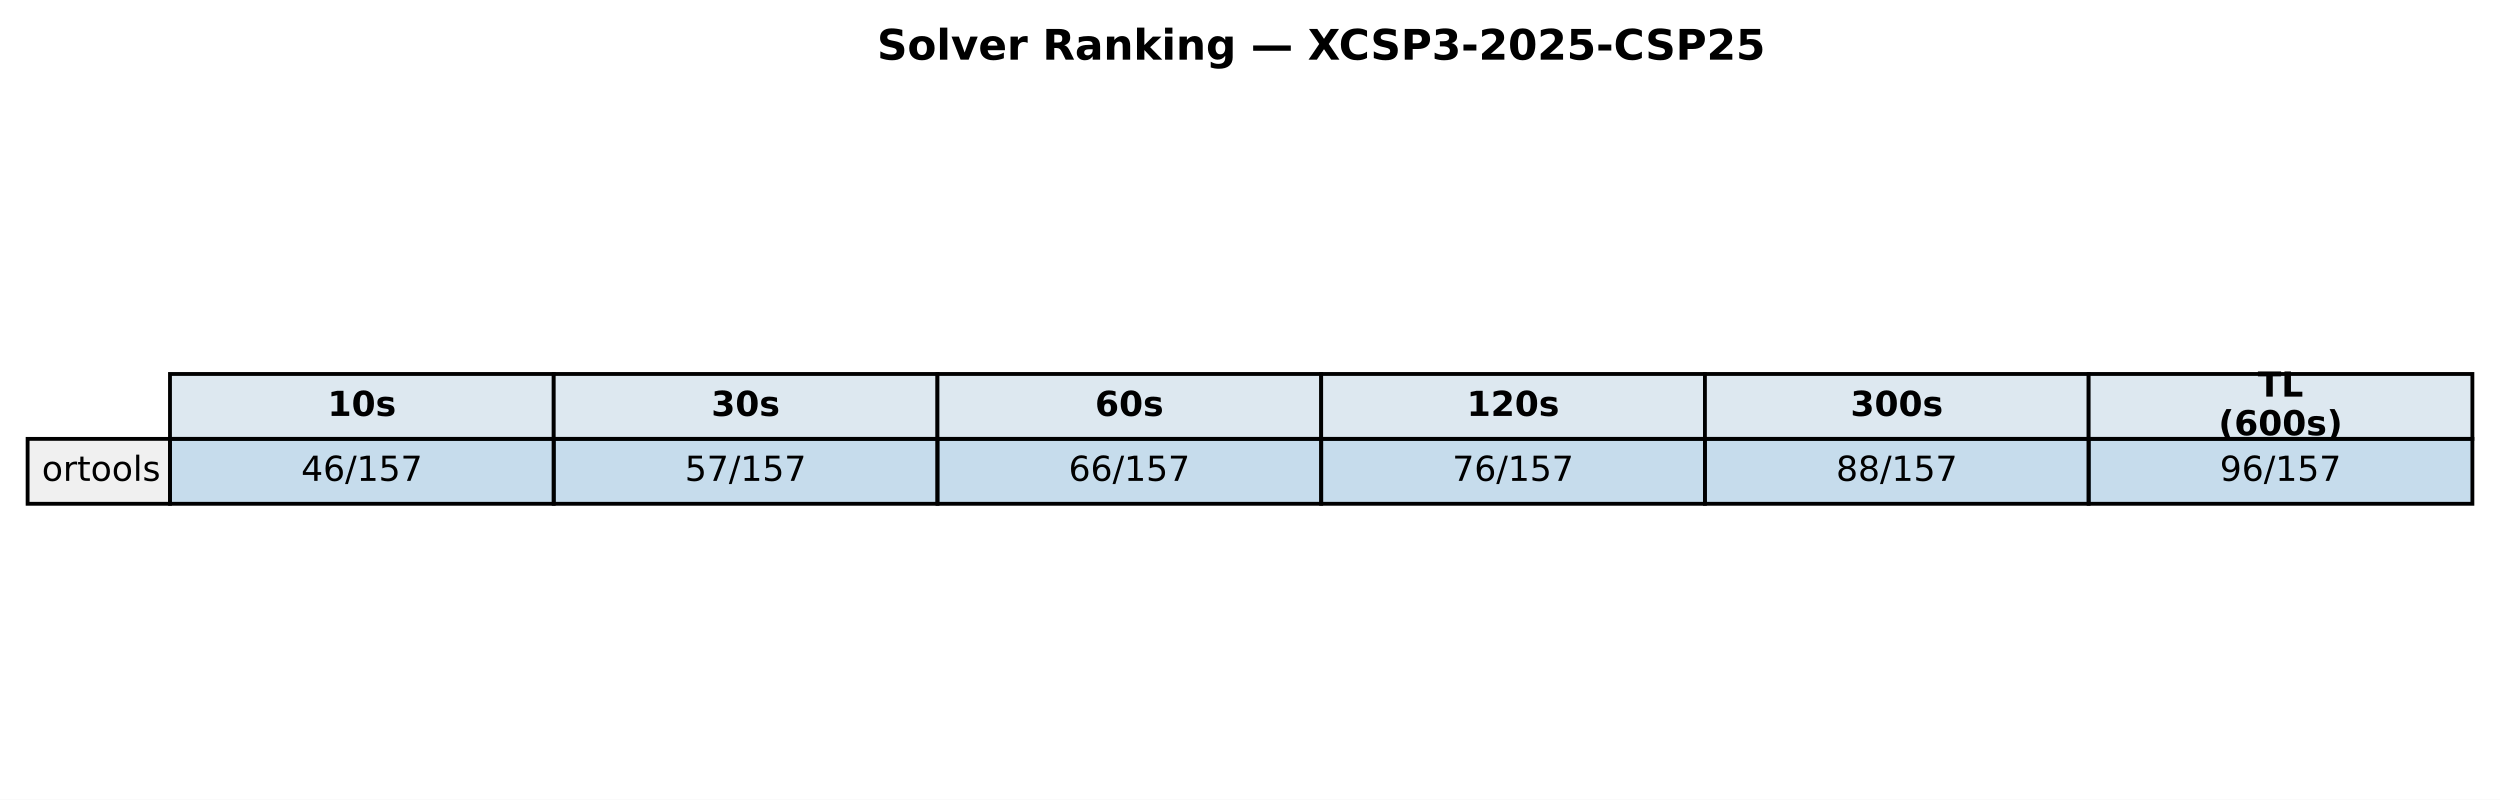
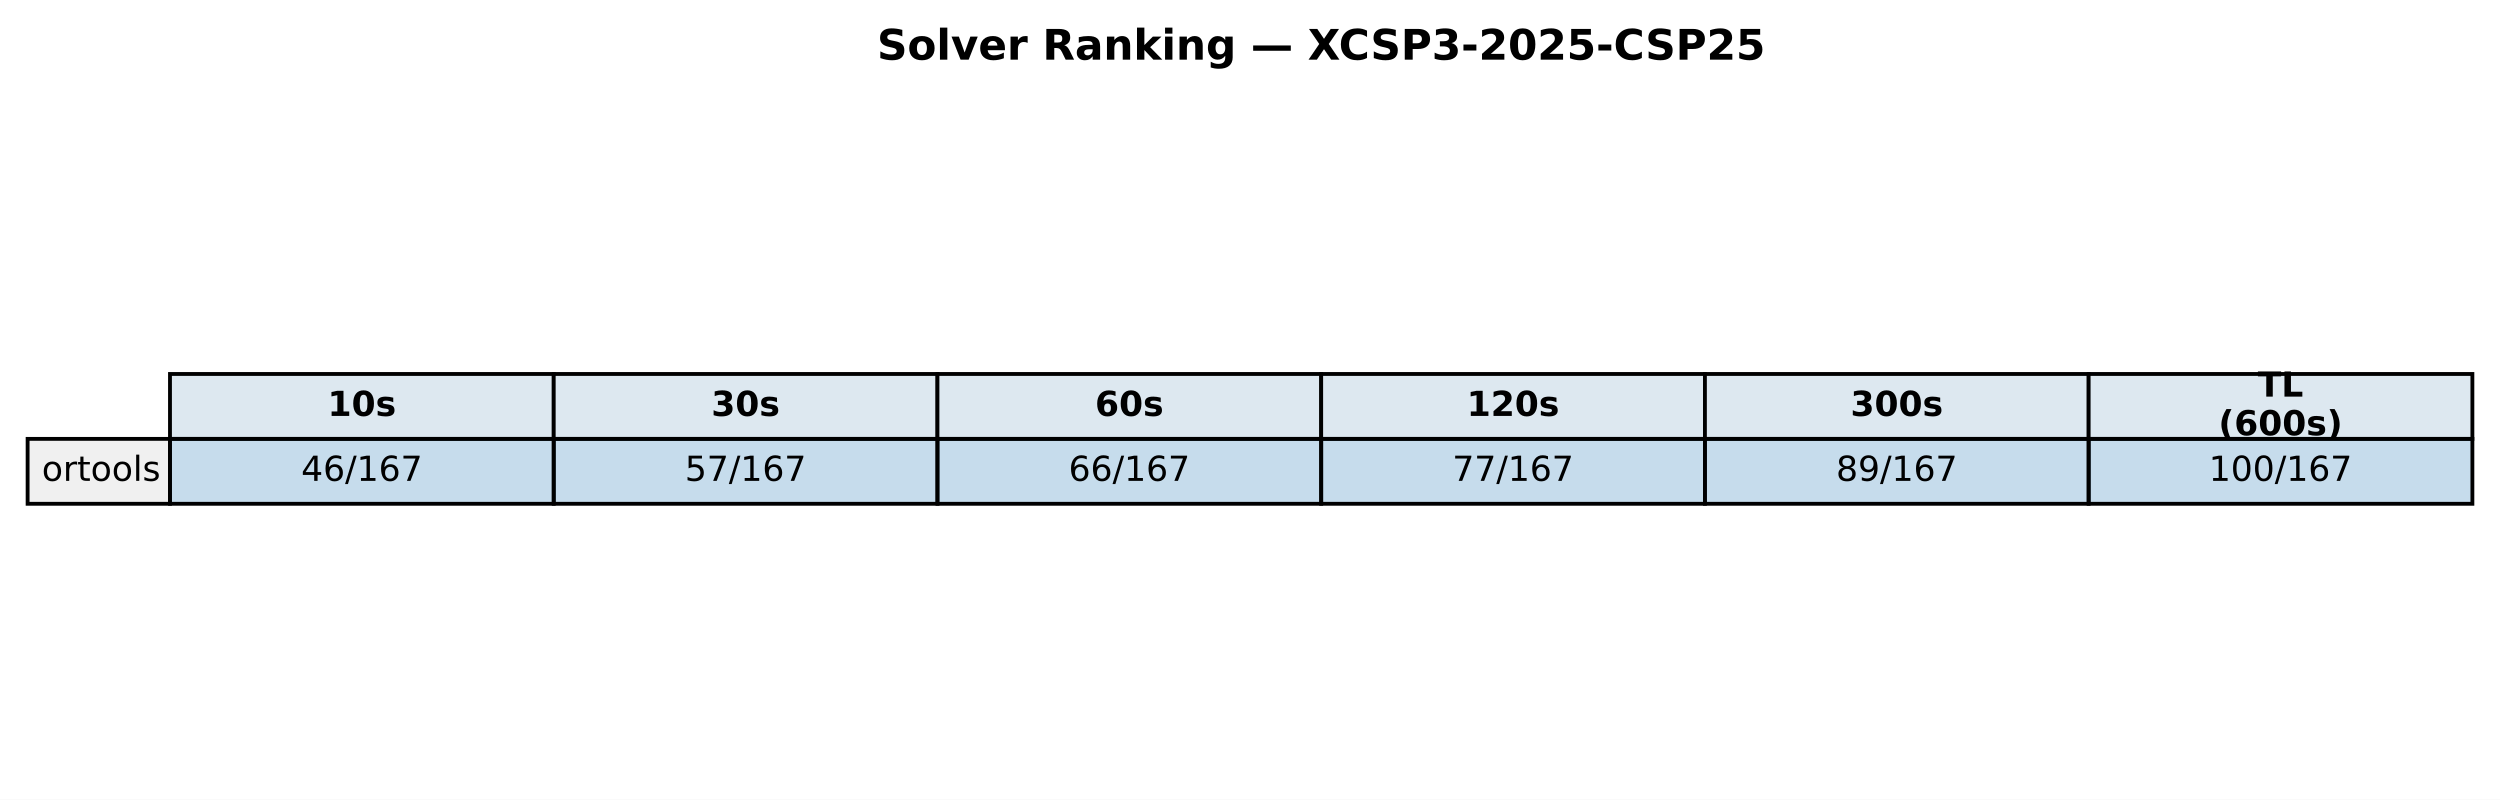
<svg xmlns="http://www.w3.org/2000/svg" xmlns:xlink="http://www.w3.org/1999/xlink" width="651.881pt" height="208.518pt" viewBox="0 0 651.881 208.518" version="1.1">
  <defs>
    <style type="text/css">*{stroke-linejoin: round; stroke-linecap: butt}</style>
  </defs>
  <g id="figure_1">
    <g id="patch_1">
      <path d="M 0 208.518  L 651.881 208.518  L 651.881 0  L 0 0  z " style="fill: #ffffff" />
    </g>
    <g id="axes_1">
      <g id="table_1">
        <g id="patch_2">
          <path d="M 44.325 114.438  L 144.384 114.438  L 144.384 97.514  L 44.325 97.514  z " style="fill: #dde8f0; stroke: #000000; stroke-linejoin: miter" />
        </g>
        <g id="text_1">
          <g transform="translate(85.41442 108.4594) scale(0.09 -0.09)">
            <defs>
              <path id="DejaVuSans-Bold-31" d="M 750 831  L 1813 831  L 1813 3847  L 722 3622  L 722 4441  L 1806 4666  L 2950 4666  L 2950 831  L 4013 831  L 4013 0  L 750 0  L 750 831  z " transform="scale(0.015625)" />
              <path id="DejaVuSans-Bold-30" d="M 2944 2338  Q 2944 3213 2780 3570  Q 2616 3928 2228 3928  Q 1841 3928 1675 3570  Q 1509 3213 1509 2338  Q 1509 1453 1675 1090  Q 1841 728 2228 728  Q 2613 728 2778 1090  Q 2944 1453 2944 2338  z M 4147 2328  Q 4147 1169 3647 539  Q 3147 -91 2228 -91  Q 1306 -91 806 539  Q 306 1169 306 2328  Q 306 3491 806 4120  Q 1306 4750 2228 4750  Q 3147 4750 3647 4120  Q 4147 3491 4147 2328  z " transform="scale(0.015625)" />
              <path id="DejaVuSans-Bold-73" d="M 3272 3391  L 3272 2541  Q 2913 2691 2578 2766  Q 2244 2841 1947 2841  Q 1628 2841 1473 2761  Q 1319 2681 1319 2516  Q 1319 2381 1436 2309  Q 1553 2238 1856 2203  L 2053 2175  Q 2913 2066 3209 1816  Q 3506 1566 3506 1031  Q 3506 472 3093 190  Q 2681 -91 1863 -91  Q 1516 -91 1145 -36  Q 775 19 384 128  L 384 978  Q 719 816 1070 734  Q 1422 653 1784 653  Q 2113 653 2278 743  Q 2444 834 2444 1013  Q 2444 1163 2330 1236  Q 2216 1309 1875 1350  L 1678 1375  Q 931 1469 631 1722  Q 331 1975 331 2491  Q 331 3047 712 3315  Q 1094 3584 1881 3584  Q 2191 3584 2531 3537  Q 2872 3491 3272 3391  z " transform="scale(0.015625)" />
            </defs>
            <use xlink:href="#DejaVuSans-Bold-31" />
            <use xlink:href="#DejaVuSans-Bold-30" transform="translate(69.58008 0)" />
            <use xlink:href="#DejaVuSans-Bold-73" transform="translate(139.1602 0)" />
          </g>
        </g>
        <g id="patch_3">
          <path d="M 144.384 114.438  L 244.444 114.438  L 244.444 97.514  L 144.384 97.514  z " style="fill: #dde8f0; stroke: #000000; stroke-linejoin: miter" />
        </g>
        <g id="text_2">
          <g transform="translate(185.4737 108.4594) scale(0.09 -0.09)">
            <defs>
              <path id="DejaVuSans-Bold-33" d="M 2981 2516  Q 3453 2394 3698 2092  Q 3944 1791 3944 1325  Q 3944 631 3412 270  Q 2881 -91 1863 -91  Q 1503 -91 1142 -33  Q 781 25 428 141  L 428 1069  Q 766 900 1098 814  Q 1431 728 1753 728  Q 2231 728 2486 893  Q 2741 1059 2741 1369  Q 2741 1688 2480 1852  Q 2219 2016 1709 2016  L 1228 2016  L 1228 2791  L 1734 2791  Q 2188 2791 2409 2933  Q 2631 3075 2631 3366  Q 2631 3634 2415 3781  Q 2200 3928 1806 3928  Q 1516 3928 1219 3862  Q 922 3797 628 3669  L 628 4550  Q 984 4650 1334 4700  Q 1684 4750 2022 4750  Q 2931 4750 3382 4451  Q 3834 4153 3834 3553  Q 3834 3144 3618 2883  Q 3403 2622 2981 2516  z " transform="scale(0.015625)" />
            </defs>
            <use xlink:href="#DejaVuSans-Bold-33" />
            <use xlink:href="#DejaVuSans-Bold-30" transform="translate(69.58008 0)" />
            <use xlink:href="#DejaVuSans-Bold-73" transform="translate(139.1602 0)" />
          </g>
        </g>
        <g id="patch_4">
          <path d="M 244.444 114.438  L 344.503 114.438  L 344.503 97.514  L 244.444 97.514  z " style="fill: #dde8f0; stroke: #000000; stroke-linejoin: miter" />
        </g>
        <g id="text_3">
          <g transform="translate(285.533 108.4594) scale(0.09 -0.09)">
            <defs>
              <path id="DejaVuSans-Bold-36" d="M 2316 2303  Q 2000 2303 1842 2098  Q 1684 1894 1684 1484  Q 1684 1075 1842 870  Q 2000 666 2316 666  Q 2634 666 2792 870  Q 2950 1075 2950 1484  Q 2950 1894 2792 2098  Q 2634 2303 2316 2303  z M 3803 4544  L 3803 3681  Q 3506 3822 3243 3889  Q 2981 3956 2731 3956  Q 2194 3956 1894 3657  Q 1594 3359 1544 2772  Q 1750 2925 1990 3001  Q 2231 3078 2516 3078  Q 3231 3078 3670 2659  Q 4109 2241 4109 1563  Q 4109 813 3618 361  Q 3128 -91 2303 -91  Q 1394 -91 895 523  Q 397 1138 397 2266  Q 397 3422 980 4083  Q 1563 4744 2578 4744  Q 2900 4744 3203 4694  Q 3506 4644 3803 4544  z " transform="scale(0.015625)" />
            </defs>
            <use xlink:href="#DejaVuSans-Bold-36" />
            <use xlink:href="#DejaVuSans-Bold-30" transform="translate(69.58008 0)" />
            <use xlink:href="#DejaVuSans-Bold-73" transform="translate(139.1602 0)" />
          </g>
        </g>
        <g id="patch_5">
          <path d="M 344.503 114.438  L 444.562 114.438  L 444.562 97.514  L 344.503 97.514  z " style="fill: #dde8f0; stroke: #000000; stroke-linejoin: miter" />
        </g>
        <g id="text_4">
          <g transform="translate(382.4613 108.4594) scale(0.09 -0.09)">
            <defs>
              <path id="DejaVuSans-Bold-32" d="M 1844 884  L 3897 884  L 3897 0  L 506 0  L 506 884  L 2209 2388  Q 2438 2594 2547 2791  Q 2656 2988 2656 3200  Q 2656 3528 2436 3728  Q 2216 3928 1850 3928  Q 1569 3928 1234 3808  Q 900 3688 519 3450  L 519 4475  Q 925 4609 1322 4679  Q 1719 4750 2100 4750  Q 2938 4750 3402 4381  Q 3866 4013 3866 3353  Q 3866 2972 3669 2642  Q 3472 2313 2841 1759  L 1844 884  z " transform="scale(0.015625)" />
            </defs>
            <use xlink:href="#DejaVuSans-Bold-31" />
            <use xlink:href="#DejaVuSans-Bold-32" transform="translate(69.58008 0)" />
            <use xlink:href="#DejaVuSans-Bold-30" transform="translate(139.1602 0)" />
            <use xlink:href="#DejaVuSans-Bold-73" transform="translate(208.7402 0)" />
          </g>
        </g>
        <g id="patch_6">
          <path d="M 444.562 114.438  L 544.621 114.438  L 544.621 97.514  L 444.562 97.514  z " style="fill: #dde8f0; stroke: #000000; stroke-linejoin: miter" />
        </g>
        <g id="text_5">
          <g transform="translate(482.5206 108.4594) scale(0.09 -0.09)">
            <use xlink:href="#DejaVuSans-Bold-33" />
            <use xlink:href="#DejaVuSans-Bold-30" transform="translate(69.58008 0)" />
            <use xlink:href="#DejaVuSans-Bold-30" transform="translate(139.1602 0)" />
            <use xlink:href="#DejaVuSans-Bold-73" transform="translate(208.7402 0)" />
          </g>
        </g>
        <g id="patch_7">
          <path d="M 544.621 114.438  L 644.681 114.438  L 644.681 97.514  L 544.621 97.514  z " style="fill: #dde8f0; stroke: #000000; stroke-linejoin: miter" />
        </g>
        <g id="text_6">
          <g transform="translate(588.714 103.4204) scale(0.09 -0.09)">
            <defs>
              <path id="DejaVuSans-Bold-54" d="M 31 4666  L 4331 4666  L 4331 3756  L 2784 3756  L 2784 0  L 1581 0  L 1581 3756  L 31 3756  L 31 4666  z " transform="scale(0.015625)" />
              <path id="DejaVuSans-Bold-4c" d="M 588 4666  L 1791 4666  L 1791 909  L 3903 909  L 3903 0  L 588 0  L 588 4666  z " transform="scale(0.015625)" />
            </defs>
            <use xlink:href="#DejaVuSans-Bold-54" />
            <use xlink:href="#DejaVuSans-Bold-4c" transform="translate(68.21289 0)" />
          </g>
          <g transform="translate(578.4666 113.4984) scale(0.09 -0.09)">
            <defs>
              <path id="DejaVuSans-Bold-28" d="M 2413 -844  L 1484 -844  Q 1006 -72 778 623  Q 550 1319 550 2003  Q 550 2688 779 3389  Q 1009 4091 1484 4856  L 2413 4856  Q 2013 4116 1813 3408  Q 1613 2700 1613 2009  Q 1613 1319 1811 609  Q 2009 -100 2413 -844  z " transform="scale(0.015625)" />
              <path id="DejaVuSans-Bold-29" d="M 513 -844  Q 913 -100 1113 609  Q 1313 1319 1313 2009  Q 1313 2700 1113 3408  Q 913 4116 513 4856  L 1441 4856  Q 1916 4091 2145 3389  Q 2375 2688 2375 2003  Q 2375 1319 2147 623  Q 1919 -72 1441 -844  L 513 -844  z " transform="scale(0.015625)" />
            </defs>
            <use xlink:href="#DejaVuSans-Bold-28" />
            <use xlink:href="#DejaVuSans-Bold-36" transform="translate(45.70312 0)" />
            <use xlink:href="#DejaVuSans-Bold-30" transform="translate(115.2832 0)" />
            <use xlink:href="#DejaVuSans-Bold-30" transform="translate(184.8633 0)" />
            <use xlink:href="#DejaVuSans-Bold-73" transform="translate(254.4434 0)" />
            <use xlink:href="#DejaVuSans-Bold-29" transform="translate(313.9648 0)" />
          </g>
        </g>
        <g id="patch_8">
          <path d="M 7.2 131.363  L 44.325 131.363  L 44.325 114.438  L 7.2 114.438  z " style="fill: #f0f0f0; stroke: #000000; stroke-linejoin: miter" />
        </g>
        <g id="text_7">
          <g transform="translate(10.9125 125.3841) scale(0.09 -0.09)">
            <defs>
              <path id="DejaVuSans-6f" d="M 1959 3097  Q 1497 3097 1228 2736  Q 959 2375 959 1747  Q 959 1119 1226 758  Q 1494 397 1959 397  Q 2419 397 2687 759  Q 2956 1122 2956 1747  Q 2956 2369 2687 2733  Q 2419 3097 1959 3097  z M 1959 3584  Q 2709 3584 3137 3096  Q 3566 2609 3566 1747  Q 3566 888 3137 398  Q 2709 -91 1959 -91  Q 1206 -91 779 398  Q 353 888 353 1747  Q 353 2609 779 3096  Q 1206 3584 1959 3584  z " transform="scale(0.015625)" />
              <path id="DejaVuSans-72" d="M 2631 2963  Q 2534 3019 2420 3045  Q 2306 3072 2169 3072  Q 1681 3072 1420 2755  Q 1159 2438 1159 1844  L 1159 0  L 581 0  L 581 3500  L 1159 3500  L 1159 2956  Q 1341 3275 1631 3429  Q 1922 3584 2338 3584  Q 2397 3584 2469 3576  Q 2541 3569 2628 3553  L 2631 2963  z " transform="scale(0.015625)" />
              <path id="DejaVuSans-74" d="M 1172 4494  L 1172 3500  L 2356 3500  L 2356 3053  L 1172 3053  L 1172 1153  Q 1172 725 1289 603  Q 1406 481 1766 481  L 2356 481  L 2356 0  L 1766 0  Q 1100 0 847 248  Q 594 497 594 1153  L 594 3053  L 172 3053  L 172 3500  L 594 3500  L 594 4494  L 1172 4494  z " transform="scale(0.015625)" />
              <path id="DejaVuSans-6c" d="M 603 4863  L 1178 4863  L 1178 0  L 603 0  L 603 4863  z " transform="scale(0.015625)" />
              <path id="DejaVuSans-73" d="M 2834 3397  L 2834 2853  Q 2591 2978 2328 3040  Q 2066 3103 1784 3103  Q 1356 3103 1142 2972  Q 928 2841 928 2578  Q 928 2378 1081 2264  Q 1234 2150 1697 2047  L 1894 2003  Q 2506 1872 2764 1633  Q 3022 1394 3022 966  Q 3022 478 2636 193  Q 2250 -91 1575 -91  Q 1294 -91 989 -36  Q 684 19 347 128  L 347 722  Q 666 556 975 473  Q 1284 391 1588 391  Q 1994 391 2212 530  Q 2431 669 2431 922  Q 2431 1156 2273 1281  Q 2116 1406 1581 1522  L 1381 1569  Q 847 1681 609 1914  Q 372 2147 372 2553  Q 372 3047 722 3315  Q 1072 3584 1716 3584  Q 2034 3584 2315 3537  Q 2597 3491 2834 3397  z " transform="scale(0.015625)" />
            </defs>
            <use xlink:href="#DejaVuSans-6f" />
            <use xlink:href="#DejaVuSans-72" transform="translate(61.18164 0)" />
            <use xlink:href="#DejaVuSans-74" transform="translate(102.2949 0)" />
            <use xlink:href="#DejaVuSans-6f" transform="translate(141.5039 0)" />
            <use xlink:href="#DejaVuSans-6f" transform="translate(202.6855 0)" />
            <use xlink:href="#DejaVuSans-6c" transform="translate(263.8672 0)" />
            <use xlink:href="#DejaVuSans-73" transform="translate(291.6504 0)" />
          </g>
        </g>
        <g id="patch_9">
          <path d="M 44.325 131.363  L 144.384 131.363  L 144.384 114.438  L 44.325 114.438  z " style="fill: #1f77b4; fill-opacity: 0.25; stroke: #000000; stroke-linejoin: miter" />
        </g>
        <g id="text_8">
          <g transform="translate(78.52309 125.3841) scale(0.09 -0.09)">
            <defs>
              <path id="DejaVuSans-34" d="M 2419 4116  L 825 1625  L 2419 1625  L 2419 4116  z M 2253 4666  L 3047 4666  L 3047 1625  L 3713 1625  L 3713 1100  L 3047 1100  L 3047 0  L 2419 0  L 2419 1100  L 313 1100  L 313 1709  L 2253 4666  z " transform="scale(0.015625)" />
              <path id="DejaVuSans-36" d="M 2113 2584  Q 1688 2584 1439 2293  Q 1191 2003 1191 1497  Q 1191 994 1439 701  Q 1688 409 2113 409  Q 2538 409 2786 701  Q 3034 994 3034 1497  Q 3034 2003 2786 2293  Q 2538 2584 2113 2584  z M 3366 4563  L 3366 3988  Q 3128 4100 2886 4159  Q 2644 4219 2406 4219  Q 1781 4219 1451 3797  Q 1122 3375 1075 2522  Q 1259 2794 1537 2939  Q 1816 3084 2150 3084  Q 2853 3084 3261 2657  Q 3669 2231 3669 1497  Q 3669 778 3244 343  Q 2819 -91 2113 -91  Q 1303 -91 875 529  Q 447 1150 447 2328  Q 447 3434 972 4092  Q 1497 4750 2381 4750  Q 2619 4750 2861 4703  Q 3103 4656 3366 4563  z " transform="scale(0.015625)" />
              <path id="DejaVuSans-2f" d="M 1625 4666  L 2156 4666  L 531 -594  L 0 -594  L 1625 4666  z " transform="scale(0.015625)" />
              <path id="DejaVuSans-31" d="M 794 531  L 1825 531  L 1825 4091  L 703 3866  L 703 4441  L 1819 4666  L 2450 4666  L 2450 531  L 3481 531  L 3481 0  L 794 0  L 794 531  z " transform="scale(0.015625)" />
-               <path id="DejaVuSans-35" d="M 691 4666  L 3169 4666  L 3169 4134  L 1269 4134  L 1269 2991  Q 1406 3038 1543 3061  Q 1681 3084 1819 3084  Q 2600 3084 3056 2656  Q 3513 2228 3513 1497  Q 3513 744 3044 326  Q 2575 -91 1722 -91  Q 1428 -91 1123 -41  Q 819 9 494 109  L 494 744  Q 775 591 1075 516  Q 1375 441 1709 441  Q 2250 441 2565 725  Q 2881 1009 2881 1497  Q 2881 1984 2565 2268  Q 2250 2553 1709 2553  Q 1456 2553 1204 2497  Q 953 2441 691 2322  L 691 4666  z " transform="scale(0.015625)" />
              <path id="DejaVuSans-37" d="M 525 4666  L 3525 4666  L 3525 4397  L 1831 0  L 1172 0  L 2766 4134  L 525 4134  L 525 4666  z " transform="scale(0.015625)" />
            </defs>
            <use xlink:href="#DejaVuSans-34" />
            <use xlink:href="#DejaVuSans-36" transform="translate(63.62305 0)" />
            <use xlink:href="#DejaVuSans-2f" transform="translate(127.2461 0)" />
            <use xlink:href="#DejaVuSans-31" transform="translate(160.9375 0)" />
-             <use xlink:href="#DejaVuSans-35" transform="translate(224.5605 0)" />
+             <use xlink:href="#DejaVuSans-36" transform="translate(224.5605 0)" />
            <use xlink:href="#DejaVuSans-37" transform="translate(288.1836 0)" />
          </g>
        </g>
        <g id="patch_10">
          <path d="M 144.384 131.363  L 244.444 131.363  L 244.444 114.438  L 144.384 114.438  z " style="fill: #1f77b4; fill-opacity: 0.25; stroke: #000000; stroke-linejoin: miter" />
        </g>
        <g id="text_9">
          <g transform="translate(178.5824 125.3841) scale(0.09 -0.09)">
+             <defs>
+               <path id="DejaVuSans-35" d="M 691 4666  L 3169 4666  L 3169 4134  L 1269 4134  L 1269 2991  Q 1406 3038 1543 3061  Q 1681 3084 1819 3084  Q 2600 3084 3056 2656  Q 3513 2228 3513 1497  Q 3513 744 3044 326  Q 2575 -91 1722 -91  Q 1428 -91 1123 -41  Q 819 9 494 109  L 494 744  Q 775 591 1075 516  Q 1375 441 1709 441  Q 2250 441 2565 725  Q 2881 1009 2881 1497  Q 2881 1984 2565 2268  Q 2250 2553 1709 2553  Q 1456 2553 1204 2497  Q 953 2441 691 2322  L 691 4666  z " transform="scale(0.015625)" />
+             </defs>
            <use xlink:href="#DejaVuSans-35" />
            <use xlink:href="#DejaVuSans-37" transform="translate(63.62305 0)" />
            <use xlink:href="#DejaVuSans-2f" transform="translate(127.2461 0)" />
            <use xlink:href="#DejaVuSans-31" transform="translate(160.9375 0)" />
-             <use xlink:href="#DejaVuSans-35" transform="translate(224.5605 0)" />
+             <use xlink:href="#DejaVuSans-36" transform="translate(224.5605 0)" />
            <use xlink:href="#DejaVuSans-37" transform="translate(288.1836 0)" />
          </g>
        </g>
        <g id="patch_11">
          <path d="M 244.444 131.363  L 344.503 131.363  L 344.503 114.438  L 244.444 114.438  z " style="fill: #1f77b4; fill-opacity: 0.25; stroke: #000000; stroke-linejoin: miter" />
        </g>
        <g id="text_10">
          <g transform="translate(278.6417 125.3841) scale(0.09 -0.09)">
            <use xlink:href="#DejaVuSans-36" />
            <use xlink:href="#DejaVuSans-36" transform="translate(63.62305 0)" />
            <use xlink:href="#DejaVuSans-2f" transform="translate(127.2461 0)" />
            <use xlink:href="#DejaVuSans-31" transform="translate(160.9375 0)" />
-             <use xlink:href="#DejaVuSans-35" transform="translate(224.5605 0)" />
+             <use xlink:href="#DejaVuSans-36" transform="translate(224.5605 0)" />
            <use xlink:href="#DejaVuSans-37" transform="translate(288.1836 0)" />
          </g>
        </g>
        <g id="patch_12">
          <path d="M 344.503 131.363  L 444.562 131.363  L 444.562 114.438  L 344.503 114.438  z " style="fill: #1f77b4; fill-opacity: 0.25; stroke: #000000; stroke-linejoin: miter" />
        </g>
        <g id="text_11">
          <g transform="translate(378.701 125.3841) scale(0.09 -0.09)">
            <use xlink:href="#DejaVuSans-37" />
-             <use xlink:href="#DejaVuSans-36" transform="translate(63.62305 0)" />
-             <use xlink:href="#DejaVuSans-2f" transform="translate(127.2461 0)" />
-             <use xlink:href="#DejaVuSans-31" transform="translate(160.9375 0)" />
-             <use xlink:href="#DejaVuSans-35" transform="translate(224.5605 0)" />
+             <use xlink:href="#DejaVuSans-37" transform="translate(63.62305 0)" />
+             <use xlink:href="#DejaVuSans-2f" transform="translate(127.2461 0)" />
+             <use xlink:href="#DejaVuSans-31" transform="translate(160.9375 0)" />
+             <use xlink:href="#DejaVuSans-36" transform="translate(224.5605 0)" />
            <use xlink:href="#DejaVuSans-37" transform="translate(288.1836 0)" />
          </g>
        </g>
        <g id="patch_13">
          <path d="M 444.562 131.363  L 544.621 131.363  L 544.621 114.438  L 444.562 114.438  z " style="fill: #1f77b4; fill-opacity: 0.25; stroke: #000000; stroke-linejoin: miter" />
        </g>
        <g id="text_12">
          <g transform="translate(478.7603 125.3841) scale(0.09 -0.09)">
            <defs>
              <path id="DejaVuSans-38" d="M 2034 2216  Q 1584 2216 1326 1975  Q 1069 1734 1069 1313  Q 1069 891 1326 650  Q 1584 409 2034 409  Q 2484 409 2743 651  Q 3003 894 3003 1313  Q 3003 1734 2745 1975  Q 2488 2216 2034 2216  z M 1403 2484  Q 997 2584 770 2862  Q 544 3141 544 3541  Q 544 4100 942 4425  Q 1341 4750 2034 4750  Q 2731 4750 3128 4425  Q 3525 4100 3525 3541  Q 3525 3141 3298 2862  Q 3072 2584 2669 2484  Q 3125 2378 3379 2068  Q 3634 1759 3634 1313  Q 3634 634 3220 271  Q 2806 -91 2034 -91  Q 1263 -91 848 271  Q 434 634 434 1313  Q 434 1759 690 2068  Q 947 2378 1403 2484  z M 1172 3481  Q 1172 3119 1398 2916  Q 1625 2713 2034 2713  Q 2441 2713 2670 2916  Q 2900 3119 2900 3481  Q 2900 3844 2670 4047  Q 2441 4250 2034 4250  Q 1625 4250 1398 4047  Q 1172 3844 1172 3481  z " transform="scale(0.015625)" />
+               <path id="DejaVuSans-39" d="M 703 97  L 703 672  Q 941 559 1184 500  Q 1428 441 1663 441  Q 2288 441 2617 861  Q 2947 1281 2994 2138  Q 2813 1869 2534 1725  Q 2256 1581 1919 1581  Q 1219 1581 811 2004  Q 403 2428 403 3163  Q 403 3881 828 4315  Q 1253 4750 1959 4750  Q 2769 4750 3195 4129  Q 3622 3509 3622 2328  Q 3622 1225 3098 567  Q 2575 -91 1691 -91  Q 1453 -91 1209 -44  Q 966 3 703 97  z M 1959 2075  Q 2384 2075 2632 2365  Q 2881 2656 2881 3163  Q 2881 3666 2632 3958  Q 2384 4250 1959 4250  Q 1534 4250 1286 3958  Q 1038 3666 1038 3163  Q 1038 2656 1286 2365  Q 1534 2075 1959 2075  z " transform="scale(0.015625)" />
            </defs>
            <use xlink:href="#DejaVuSans-38" />
-             <use xlink:href="#DejaVuSans-38" transform="translate(63.62305 0)" />
-             <use xlink:href="#DejaVuSans-2f" transform="translate(127.2461 0)" />
-             <use xlink:href="#DejaVuSans-31" transform="translate(160.9375 0)" />
-             <use xlink:href="#DejaVuSans-35" transform="translate(224.5605 0)" />
+             <use xlink:href="#DejaVuSans-39" transform="translate(63.62305 0)" />
+             <use xlink:href="#DejaVuSans-2f" transform="translate(127.2461 0)" />
+             <use xlink:href="#DejaVuSans-31" transform="translate(160.9375 0)" />
+             <use xlink:href="#DejaVuSans-36" transform="translate(224.5605 0)" />
            <use xlink:href="#DejaVuSans-37" transform="translate(288.1836 0)" />
          </g>
        </g>
        <g id="patch_14">
          <path d="M 544.621 131.363  L 644.681 131.363  L 644.681 114.438  L 544.621 114.438  z " style="fill: #1f77b4; fill-opacity: 0.25; stroke: #000000; stroke-linejoin: miter" />
        </g>
        <g id="text_13">
-           <g transform="translate(578.8196 125.3841) scale(0.09 -0.09)">
-             <defs>
-               <path id="DejaVuSans-39" d="M 703 97  L 703 672  Q 941 559 1184 500  Q 1428 441 1663 441  Q 2288 441 2617 861  Q 2947 1281 2994 2138  Q 2813 1869 2534 1725  Q 2256 1581 1919 1581  Q 1219 1581 811 2004  Q 403 2428 403 3163  Q 403 3881 828 4315  Q 1253 4750 1959 4750  Q 2769 4750 3195 4129  Q 3622 3509 3622 2328  Q 3622 1225 3098 567  Q 2575 -91 1691 -91  Q 1453 -91 1209 -44  Q 966 3 703 97  z M 1959 2075  Q 2384 2075 2632 2365  Q 2881 2656 2881 3163  Q 2881 3666 2632 3958  Q 2384 4250 1959 4250  Q 1534 4250 1286 3958  Q 1038 3666 1038 3163  Q 1038 2656 1286 2365  Q 1534 2075 1959 2075  z " transform="scale(0.015625)" />
-             </defs>
-             <use xlink:href="#DejaVuSans-39" />
-             <use xlink:href="#DejaVuSans-36" transform="translate(63.62305 0)" />
-             <use xlink:href="#DejaVuSans-2f" transform="translate(127.2461 0)" />
-             <use xlink:href="#DejaVuSans-31" transform="translate(160.9375 0)" />
-             <use xlink:href="#DejaVuSans-35" transform="translate(224.5605 0)" />
-             <use xlink:href="#DejaVuSans-37" transform="translate(288.1836 0)" />
+           <g transform="translate(575.9565 125.3841) scale(0.09 -0.09)">
+             <defs>
+               <path id="DejaVuSans-30" d="M 2034 4250  Q 1547 4250 1301 3770  Q 1056 3291 1056 2328  Q 1056 1369 1301 889  Q 1547 409 2034 409  Q 2525 409 2770 889  Q 3016 1369 3016 2328  Q 3016 3291 2770 3770  Q 2525 4250 2034 4250  z M 2034 4750  Q 2819 4750 3233 4129  Q 3647 3509 3647 2328  Q 3647 1150 3233 529  Q 2819 -91 2034 -91  Q 1250 -91 836 529  Q 422 1150 422 2328  Q 422 3509 836 4129  Q 1250 4750 2034 4750  z " transform="scale(0.015625)" />
+             </defs>
+             <use xlink:href="#DejaVuSans-31" />
+             <use xlink:href="#DejaVuSans-30" transform="translate(63.62305 0)" />
+             <use xlink:href="#DejaVuSans-30" transform="translate(127.2461 0)" />
+             <use xlink:href="#DejaVuSans-2f" transform="translate(190.8691 0)" />
+             <use xlink:href="#DejaVuSans-31" transform="translate(224.5605 0)" />
+             <use xlink:href="#DejaVuSans-36" transform="translate(288.1836 0)" />
+             <use xlink:href="#DejaVuSans-37" transform="translate(351.8066 0)" />
          </g>
        </g>
      </g>
      <g id="text_14">
        <g transform="translate(228.6918 15.55828) scale(0.11 -0.11)">
          <defs>
            <path id="DejaVuSans-Bold-53" d="M 3834 4519  L 3834 3531  Q 3450 3703 3084 3790  Q 2719 3878 2394 3878  Q 1963 3878 1756 3759  Q 1550 3641 1550 3391  Q 1550 3203 1689 3098  Q 1828 2994 2194 2919  L 2706 2816  Q 3484 2659 3812 2340  Q 4141 2022 4141 1434  Q 4141 663 3683 286  Q 3225 -91 2284 -91  Q 1841 -91 1394 -6  Q 947 78 500 244  L 500 1259  Q 947 1022 1364 901  Q 1781 781 2169 781  Q 2563 781 2772 912  Q 2981 1044 2981 1288  Q 2981 1506 2839 1625  Q 2697 1744 2272 1838  L 1806 1941  Q 1106 2091 782 2419  Q 459 2747 459 3303  Q 459 4000 909 4375  Q 1359 4750 2203 4750  Q 2588 4750 2994 4692  Q 3400 4634 3834 4519  z " transform="scale(0.015625)" />
            <path id="DejaVuSans-Bold-6f" d="M 2203 2784  Q 1831 2784 1636 2517  Q 1441 2250 1441 1747  Q 1441 1244 1636 976  Q 1831 709 2203 709  Q 2569 709 2762 976  Q 2956 1244 2956 1747  Q 2956 2250 2762 2517  Q 2569 2784 2203 2784  z M 2203 3584  Q 3106 3584 3614 3096  Q 4122 2609 4122 1747  Q 4122 884 3614 396  Q 3106 -91 2203 -91  Q 1297 -91 786 396  Q 275 884 275 1747  Q 275 2609 786 3096  Q 1297 3584 2203 3584  z " transform="scale(0.015625)" />
            <path id="DejaVuSans-Bold-6c" d="M 538 4863  L 1656 4863  L 1656 0  L 538 0  L 538 4863  z " transform="scale(0.015625)" />
            <path id="DejaVuSans-Bold-76" d="M 97 3500  L 1216 3500  L 2088 1081  L 2956 3500  L 4078 3500  L 2700 0  L 1472 0  L 97 3500  z " transform="scale(0.015625)" />
            <path id="DejaVuSans-Bold-65" d="M 4031 1759  L 4031 1441  L 1416 1441  Q 1456 1047 1700 850  Q 1944 653 2381 653  Q 2734 653 3104 758  Q 3475 863 3866 1075  L 3866 213  Q 3469 63 3072 -14  Q 2675 -91 2278 -91  Q 1328 -91 801 392  Q 275 875 275 1747  Q 275 2603 792 3093  Q 1309 3584 2216 3584  Q 3041 3584 3536 3087  Q 4031 2591 4031 1759  z M 2881 2131  Q 2881 2450 2695 2645  Q 2509 2841 2209 2841  Q 1884 2841 1681 2658  Q 1478 2475 1428 2131  L 2881 2131  z " transform="scale(0.015625)" />
            <path id="DejaVuSans-Bold-72" d="M 3138 2547  Q 2991 2616 2845 2648  Q 2700 2681 2553 2681  Q 2122 2681 1889 2404  Q 1656 2128 1656 1613  L 1656 0  L 538 0  L 538 3500  L 1656 3500  L 1656 2925  Q 1872 3269 2151 3426  Q 2431 3584 2822 3584  Q 2878 3584 2943 3579  Q 3009 3575 3134 3559  L 3138 2547  z " transform="scale(0.015625)" />
            <path id="DejaVuSans-Bold-20" transform="scale(0.015625)" />
            <path id="DejaVuSans-Bold-52" d="M 2297 2597  Q 2675 2597 2839 2737  Q 3003 2878 3003 3200  Q 3003 3519 2839 3656  Q 2675 3794 2297 3794  L 1791 3794  L 1791 2597  L 2297 2597  z M 1791 1766  L 1791 0  L 588 0  L 588 4666  L 2425 4666  Q 3347 4666 3776 4356  Q 4206 4047 4206 3378  Q 4206 2916 3982 2619  Q 3759 2322 3309 2181  Q 3556 2125 3751 1926  Q 3947 1728 4147 1325  L 4800 0  L 3519 0  L 2950 1159  Q 2778 1509 2601 1637  Q 2425 1766 2131 1766  L 1791 1766  z " transform="scale(0.015625)" />
            <path id="DejaVuSans-Bold-61" d="M 2106 1575  Q 1756 1575 1579 1456  Q 1403 1338 1403 1106  Q 1403 894 1545 773  Q 1688 653 1941 653  Q 2256 653 2472 879  Q 2688 1106 2688 1447  L 2688 1575  L 2106 1575  z M 3816 1997  L 3816 0  L 2688 0  L 2688 519  Q 2463 200 2181 54  Q 1900 -91 1497 -91  Q 953 -91 614 226  Q 275 544 275 1050  Q 275 1666 698 1953  Q 1122 2241 2028 2241  L 2688 2241  L 2688 2328  Q 2688 2594 2478 2717  Q 2269 2841 1825 2841  Q 1466 2841 1156 2769  Q 847 2697 581 2553  L 581 3406  Q 941 3494 1303 3539  Q 1666 3584 2028 3584  Q 2975 3584 3395 3211  Q 3816 2838 3816 1997  z " transform="scale(0.015625)" />
            <path id="DejaVuSans-Bold-6e" d="M 4056 2131  L 4056 0  L 2931 0  L 2931 347  L 2931 1631  Q 2931 2084 2911 2256  Q 2891 2428 2841 2509  Q 2775 2619 2662 2680  Q 2550 2741 2406 2741  Q 2056 2741 1856 2470  Q 1656 2200 1656 1722  L 1656 0  L 538 0  L 538 3500  L 1656 3500  L 1656 2988  Q 1909 3294 2193 3439  Q 2478 3584 2822 3584  Q 3428 3584 3742 3212  Q 4056 2841 4056 2131  z " transform="scale(0.015625)" />
            <path id="DejaVuSans-Bold-6b" d="M 538 4863  L 1656 4863  L 1656 2216  L 2944 3500  L 4244 3500  L 2534 1894  L 4378 0  L 3022 0  L 1656 1459  L 1656 0  L 538 0  L 538 4863  z " transform="scale(0.015625)" />
            <path id="DejaVuSans-Bold-69" d="M 538 3500  L 1656 3500  L 1656 0  L 538 0  L 538 3500  z M 538 4863  L 1656 4863  L 1656 3950  L 538 3950  L 538 4863  z " transform="scale(0.015625)" />
            <path id="DejaVuSans-Bold-67" d="M 2919 594  Q 2688 288 2409 144  Q 2131 0 1766 0  Q 1125 0 706 504  Q 288 1009 288 1791  Q 288 2575 706 3076  Q 1125 3578 1766 3578  Q 2131 3578 2409 3434  Q 2688 3291 2919 2981  L 2919 3500  L 4044 3500  L 4044 353  Q 4044 -491 3511 -936  Q 2978 -1381 1966 -1381  Q 1638 -1381 1331 -1331  Q 1025 -1281 716 -1178  L 716 -306  Q 1009 -475 1290 -558  Q 1572 -641 1856 -641  Q 2406 -641 2662 -400  Q 2919 -159 2919 353  L 2919 594  z M 2181 2772  Q 1834 2772 1640 2515  Q 1447 2259 1447 1791  Q 1447 1309 1634 1061  Q 1822 813 2181 813  Q 2531 813 2725 1069  Q 2919 1325 2919 1791  Q 2919 2259 2725 2515  Q 2531 2772 2181 2772  z " transform="scale(0.015625)" />
            <path id="DejaVuSans-Bold-2014" d="M 344 2156  L 6056 2156  L 6056 1350  L 344 1350  L 344 2156  z " transform="scale(0.015625)" />
            <path id="DejaVuSans-Bold-58" d="M 3188 2381  L 4806 0  L 3553 0  L 2463 1594  L 1381 0  L 122 0  L 1741 2381  L 184 4666  L 1441 4666  L 2463 3163  L 3481 4666  L 4744 4666  L 3188 2381  z " transform="scale(0.015625)" />
            <path id="DejaVuSans-Bold-43" d="M 4288 256  Q 3956 84 3597 -3  Q 3238 -91 2847 -91  Q 1681 -91 1000 561  Q 319 1213 319 2328  Q 319 3447 1000 4098  Q 1681 4750 2847 4750  Q 3238 4750 3597 4662  Q 3956 4575 4288 4403  L 4288 3438  Q 3953 3666 3628 3772  Q 3303 3878 2944 3878  Q 2300 3878 1931 3465  Q 1563 3053 1563 2328  Q 1563 1606 1931 1193  Q 2300 781 2944 781  Q 3303 781 3628 887  Q 3953 994 4288 1222  L 4288 256  z " transform="scale(0.015625)" />
            <path id="DejaVuSans-Bold-50" d="M 588 4666  L 2584 4666  Q 3475 4666 3951 4270  Q 4428 3875 4428 3144  Q 4428 2409 3951 2014  Q 3475 1619 2584 1619  L 1791 1619  L 1791 0  L 588 0  L 588 4666  z M 1791 3794  L 1791 2491  L 2456 2491  Q 2806 2491 2997 2661  Q 3188 2831 3188 3144  Q 3188 3456 2997 3625  Q 2806 3794 2456 3794  L 1791 3794  z " transform="scale(0.015625)" />
            <path id="DejaVuSans-Bold-2d" d="M 347 2297  L 2309 2297  L 2309 1388  L 347 1388  L 347 2297  z " transform="scale(0.015625)" />
            <path id="DejaVuSans-Bold-35" d="M 678 4666  L 3669 4666  L 3669 3781  L 1638 3781  L 1638 3059  Q 1775 3097 1914 3117  Q 2053 3138 2203 3138  Q 3056 3138 3531 2711  Q 4006 2284 4006 1522  Q 4006 766 3489 337  Q 2972 -91 2053 -91  Q 1656 -91 1267 -14  Q 878 63 494 219  L 494 1166  Q 875 947 1217 837  Q 1559 728 1863 728  Q 2300 728 2551 942  Q 2803 1156 2803 1522  Q 2803 1891 2551 2103  Q 2300 2316 1863 2316  Q 1603 2316 1309 2248  Q 1016 2181 678 2041  L 678 4666  z " transform="scale(0.015625)" />
          </defs>
          <use xlink:href="#DejaVuSans-Bold-53" />
          <use xlink:href="#DejaVuSans-Bold-6f" transform="translate(72.02148 0)" />
          <use xlink:href="#DejaVuSans-Bold-6c" transform="translate(140.7227 0)" />
          <use xlink:href="#DejaVuSans-Bold-76" transform="translate(175 0)" />
          <use xlink:href="#DejaVuSans-Bold-65" transform="translate(240.1855 0)" />
          <use xlink:href="#DejaVuSans-Bold-72" transform="translate(308.0078 0)" />
          <use xlink:href="#DejaVuSans-Bold-20" transform="translate(357.3242 0)" />
          <use xlink:href="#DejaVuSans-Bold-52" transform="translate(392.1387 0)" />
          <use xlink:href="#DejaVuSans-Bold-61" transform="translate(469.1406 0)" />
          <use xlink:href="#DejaVuSans-Bold-6e" transform="translate(536.6211 0)" />
          <use xlink:href="#DejaVuSans-Bold-6b" transform="translate(607.8125 0)" />
          <use xlink:href="#DejaVuSans-Bold-69" transform="translate(674.3164 0)" />
          <use xlink:href="#DejaVuSans-Bold-6e" transform="translate(708.5938 0)" />
          <use xlink:href="#DejaVuSans-Bold-67" transform="translate(779.7852 0)" />
          <use xlink:href="#DejaVuSans-Bold-20" transform="translate(851.3672 0)" />
          <use xlink:href="#DejaVuSans-Bold-2014" transform="translate(886.1816 0)" />
          <use xlink:href="#DejaVuSans-Bold-20" transform="translate(986.1816 0)" />
          <use xlink:href="#DejaVuSans-Bold-58" transform="translate(1020.996 0)" />
          <use xlink:href="#DejaVuSans-Bold-43" transform="translate(1094.471 0)" />
          <use xlink:href="#DejaVuSans-Bold-53" transform="translate(1169.734 0)" />
          <use xlink:href="#DejaVuSans-Bold-50" transform="translate(1241.756 0)" />
          <use xlink:href="#DejaVuSans-Bold-33" transform="translate(1315.047 0)" />
          <use xlink:href="#DejaVuSans-Bold-2d" transform="translate(1384.627 0)" />
          <use xlink:href="#DejaVuSans-Bold-32" transform="translate(1426.131 0)" />
          <use xlink:href="#DejaVuSans-Bold-30" transform="translate(1495.711 0)" />
          <use xlink:href="#DejaVuSans-Bold-32" transform="translate(1565.291 0)" />
          <use xlink:href="#DejaVuSans-Bold-35" transform="translate(1634.871 0)" />
          <use xlink:href="#DejaVuSans-Bold-2d" transform="translate(1704.451 0)" />
          <use xlink:href="#DejaVuSans-Bold-43" transform="translate(1745.955 0)" />
          <use xlink:href="#DejaVuSans-Bold-53" transform="translate(1821.219 0)" />
          <use xlink:href="#DejaVuSans-Bold-50" transform="translate(1893.24 0)" />
          <use xlink:href="#DejaVuSans-Bold-32" transform="translate(1966.531 0)" />
          <use xlink:href="#DejaVuSans-Bold-35" transform="translate(2036.111 0)" />
        </g>
      </g>
    </g>
  </g>
</svg>
